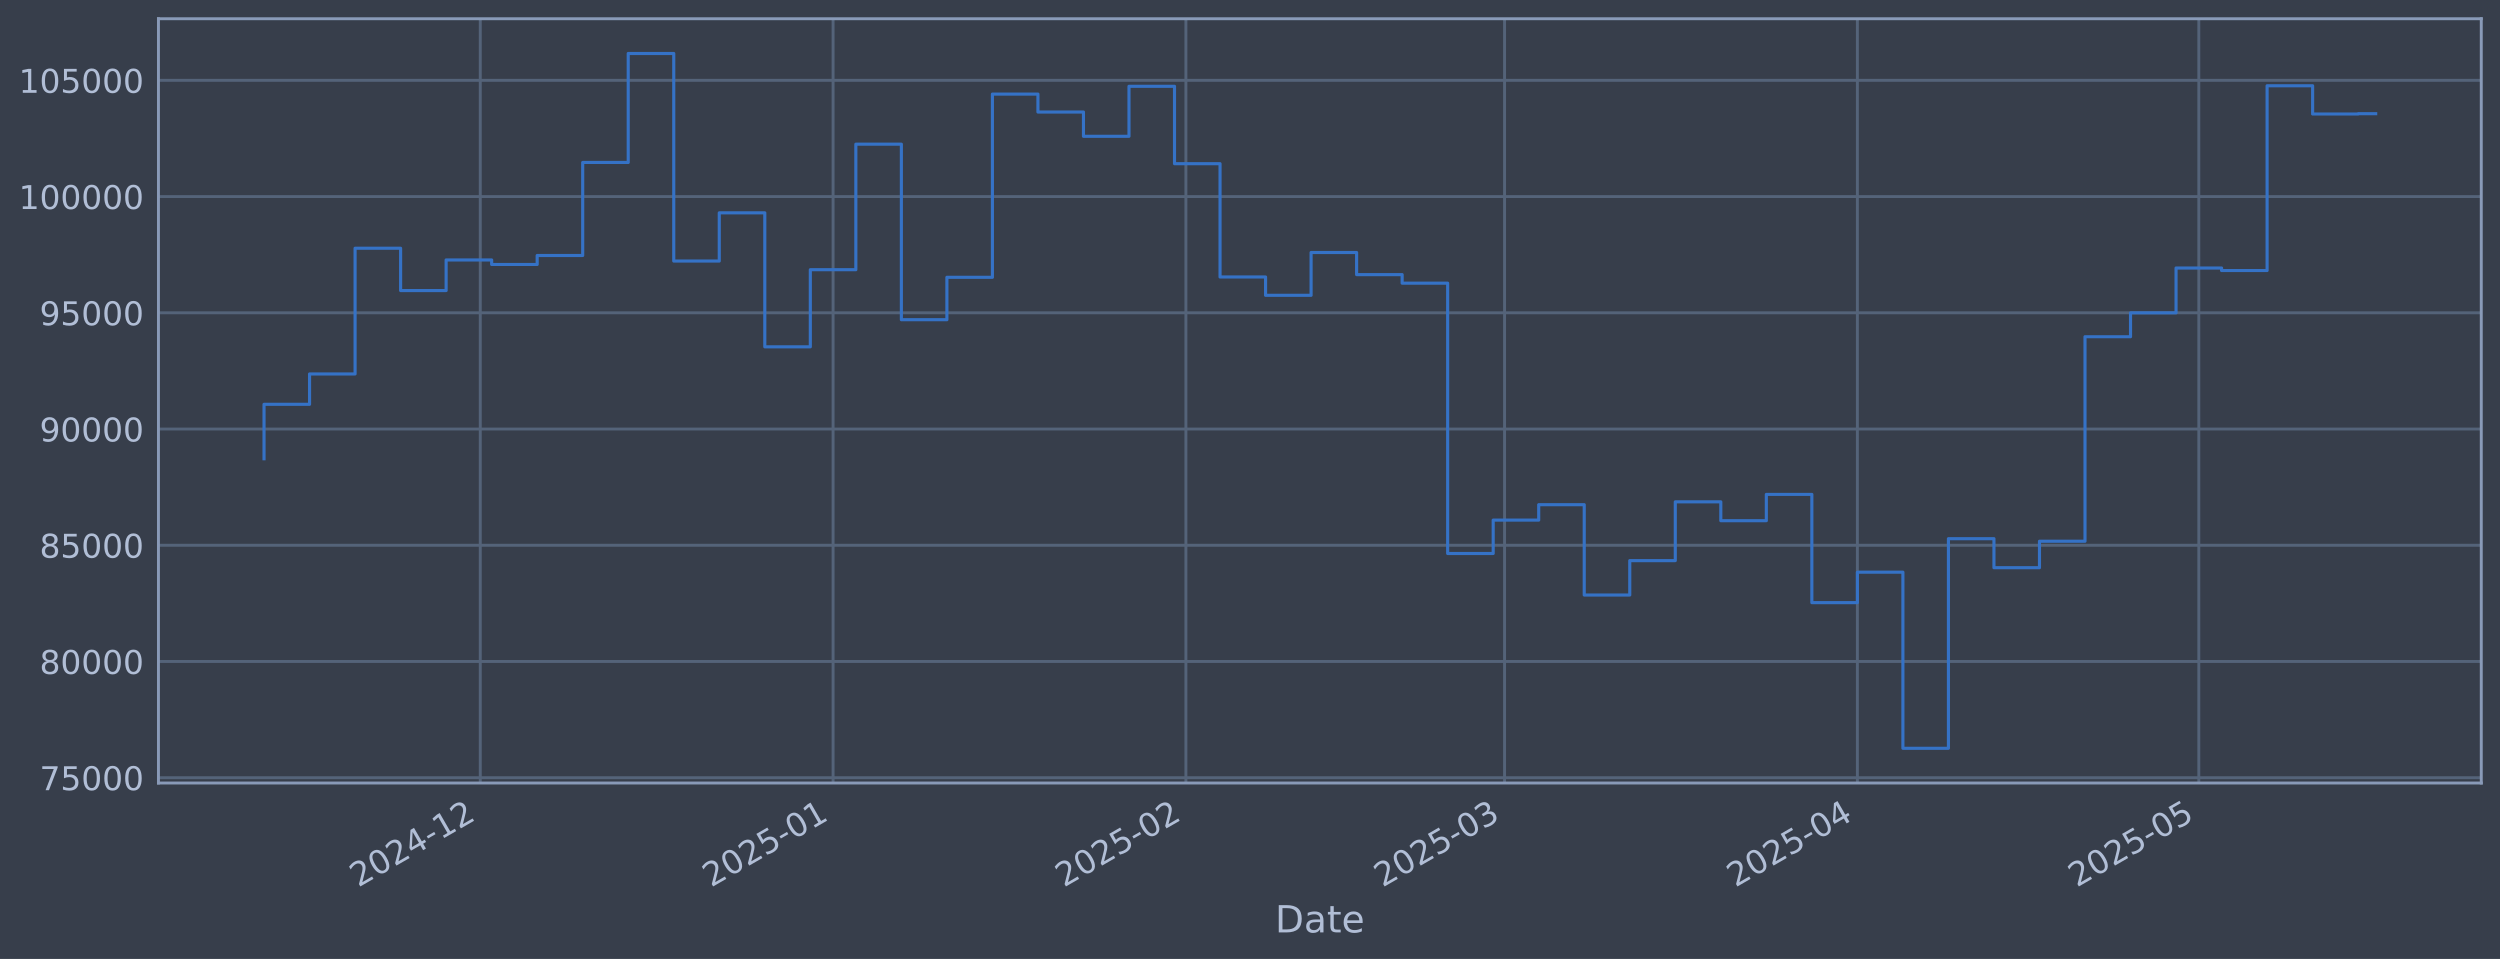
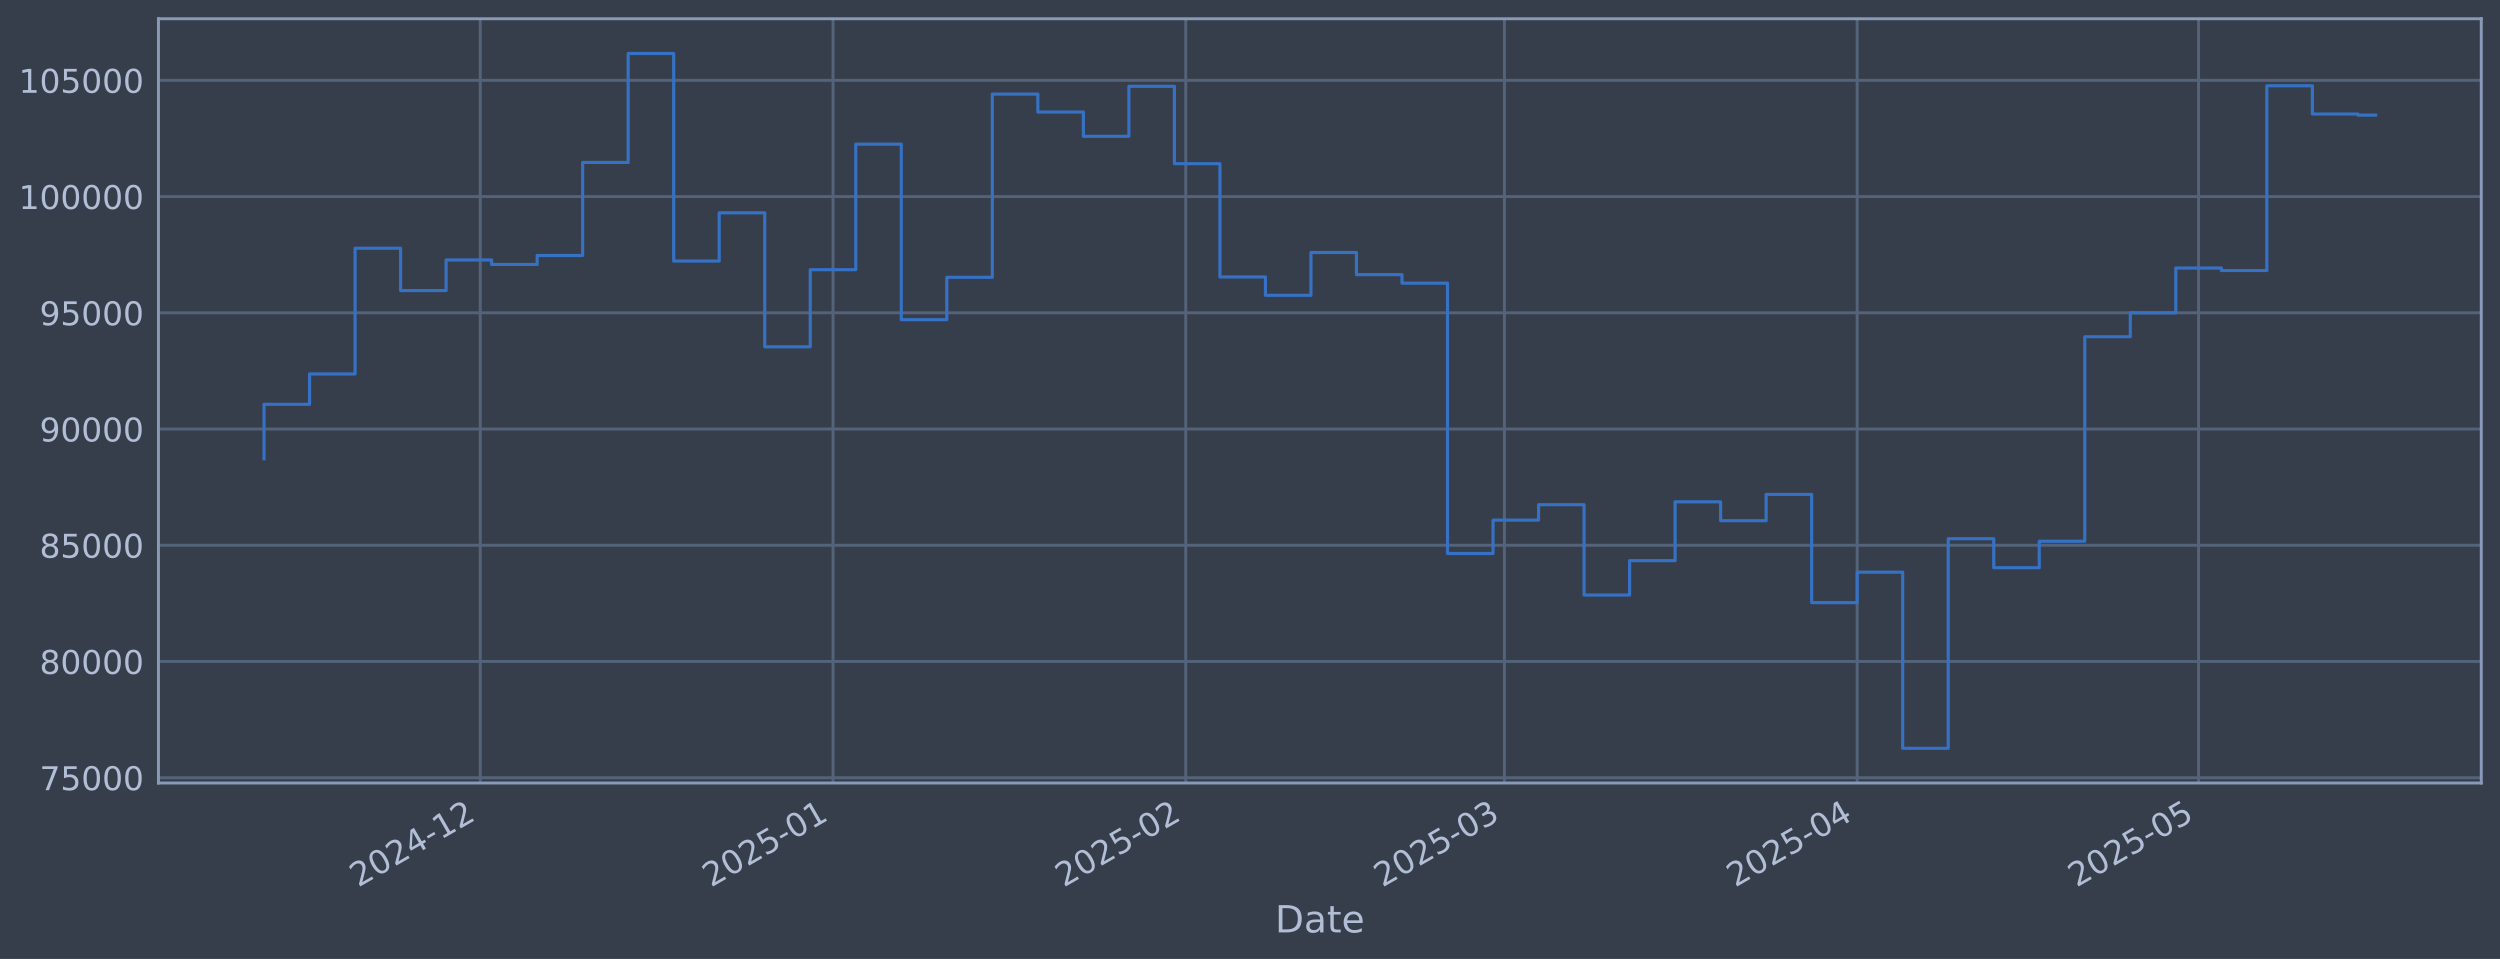
<svg xmlns="http://www.w3.org/2000/svg" xmlns:xlink="http://www.w3.org/1999/xlink" width="960.9pt" height="368.58pt" viewBox="0 0 960.9 368.58" version="1.1">
  <defs>
    <style type="text/css">*{stroke-linejoin: round; stroke-linecap: butt}</style>
  </defs>
  <g id="figure_1">
    <g id="patch_1">
      <path d="M 0 368.58  L 960.9 368.58  L 960.9 0  L 0 0  z " style="fill: #373e4b" />
    </g>
    <g id="axes_1">
      <g id="patch_2">
        <path d="M 60.901 300.96  L 953.701 300.96  L 953.701 7.2  L 60.901 7.2  z " style="fill: #373e4b" />
      </g>
      <g id="matplotlib.axis_1">
        <g id="xtick_1">
          <g id="line2d_1">
-             <path d="M 184.596 300.96  L 184.596 7.2  " clip-path="url(#p72565fc891)" style="fill: none; stroke: #546379; stroke-width: 1.12; stroke-linecap: square" />
+             <path d="M 184.586 300.96  L 184.586 7.2  " clip-path="url(#p409b1df5d8)" style="fill: none; stroke: #546379; stroke-width: 1.12; stroke-linecap: square" />
          </g>
          <g id="line2d_2" />
          <g id="text_1">
-             <g style="fill: #b1bed6" transform="translate(137.6931 341.1745) rotate(-30) scale(0.126 -0.126)">
+             <g style="fill: #b1bed6" transform="translate(137.6827 341.1745) rotate(-30) scale(0.126 -0.126)">
              <defs>
                <path id="DejaVuSans-32" d="M 1228 531  L 3431 531  L 3431 0  L 469 0  L 469 531  Q 828 903 1448 1529  Q 2069 2156 2228 2338  Q 2531 2678 2651 2914  Q 2772 3150 2772 3378  Q 2772 3750 2511 3984  Q 2250 4219 1831 4219  Q 1534 4219 1204 4116  Q 875 4013 500 3803  L 500 4441  Q 881 4594 1212 4672  Q 1544 4750 1819 4750  Q 2544 4750 2975 4387  Q 3406 4025 3406 3419  Q 3406 3131 3298 2873  Q 3191 2616 2906 2266  Q 2828 2175 2409 1742  Q 1991 1309 1228 531  z " transform="scale(0.015625)" />
                <path id="DejaVuSans-30" d="M 2034 4250  Q 1547 4250 1301 3770  Q 1056 3291 1056 2328  Q 1056 1369 1301 889  Q 1547 409 2034 409  Q 2525 409 2770 889  Q 3016 1369 3016 2328  Q 3016 3291 2770 3770  Q 2525 4250 2034 4250  z M 2034 4750  Q 2819 4750 3233 4129  Q 3647 3509 3647 2328  Q 3647 1150 3233 529  Q 2819 -91 2034 -91  Q 1250 -91 836 529  Q 422 1150 422 2328  Q 422 3509 836 4129  Q 1250 4750 2034 4750  z " transform="scale(0.015625)" />
                <path id="DejaVuSans-34" d="M 2419 4116  L 825 1625  L 2419 1625  L 2419 4116  z M 2253 4666  L 3047 4666  L 3047 1625  L 3713 1625  L 3713 1100  L 3047 1100  L 3047 0  L 2419 0  L 2419 1100  L 313 1100  L 313 1709  L 2253 4666  z " transform="scale(0.015625)" />
                <path id="DejaVuSans-2d" d="M 313 2009  L 1997 2009  L 1997 1497  L 313 1497  L 313 2009  z " transform="scale(0.015625)" />
                <path id="DejaVuSans-31" d="M 794 531  L 1825 531  L 1825 4091  L 703 3866  L 703 4441  L 1819 4666  L 2450 4666  L 2450 531  L 3481 531  L 3481 0  L 794 0  L 794 531  z " transform="scale(0.015625)" />
              </defs>
              <use xlink:href="#DejaVuSans-32" />
              <use xlink:href="#DejaVuSans-30" transform="translate(63.62305 0)" />
              <use xlink:href="#DejaVuSans-32" transform="translate(127.2461 0)" />
              <use xlink:href="#DejaVuSans-34" transform="translate(190.8691 0)" />
              <use xlink:href="#DejaVuSans-2d" transform="translate(254.4922 0)" />
              <use xlink:href="#DejaVuSans-31" transform="translate(290.5762 0)" />
              <use xlink:href="#DejaVuSans-32" transform="translate(354.1992 0)" />
            </g>
          </g>
        </g>
        <g id="xtick_2">
          <g id="line2d_3">
-             <path d="M 320.203 300.96  L 320.203 7.2  " clip-path="url(#p72565fc891)" style="fill: none; stroke: #546379; stroke-width: 1.12; stroke-linecap: square" />
+             <path d="M 320.176 300.96  L 320.176 7.2  " clip-path="url(#p409b1df5d8)" style="fill: none; stroke: #546379; stroke-width: 1.12; stroke-linecap: square" />
          </g>
          <g id="line2d_4" />
          <g id="text_2">
-             <g style="fill: #b1bed6" transform="translate(273.3002 341.1745) rotate(-30) scale(0.126 -0.126)">
+             <g style="fill: #b1bed6" transform="translate(273.2729 341.1745) rotate(-30) scale(0.126 -0.126)">
              <defs>
                <path id="DejaVuSans-35" d="M 691 4666  L 3169 4666  L 3169 4134  L 1269 4134  L 1269 2991  Q 1406 3038 1543 3061  Q 1681 3084 1819 3084  Q 2600 3084 3056 2656  Q 3513 2228 3513 1497  Q 3513 744 3044 326  Q 2575 -91 1722 -91  Q 1428 -91 1123 -41  Q 819 9 494 109  L 494 744  Q 775 591 1075 516  Q 1375 441 1709 441  Q 2250 441 2565 725  Q 2881 1009 2881 1497  Q 2881 1984 2565 2268  Q 2250 2553 1709 2553  Q 1456 2553 1204 2497  Q 953 2441 691 2322  L 691 4666  z " transform="scale(0.015625)" />
              </defs>
              <use xlink:href="#DejaVuSans-32" />
              <use xlink:href="#DejaVuSans-30" transform="translate(63.62305 0)" />
              <use xlink:href="#DejaVuSans-32" transform="translate(127.2461 0)" />
              <use xlink:href="#DejaVuSans-35" transform="translate(190.8691 0)" />
              <use xlink:href="#DejaVuSans-2d" transform="translate(254.4922 0)" />
              <use xlink:href="#DejaVuSans-30" transform="translate(290.5762 0)" />
              <use xlink:href="#DejaVuSans-31" transform="translate(354.1992 0)" />
            </g>
          </g>
        </g>
        <g id="xtick_3">
          <g id="line2d_5">
-             <path d="M 455.811 300.96  L 455.811 7.2  " clip-path="url(#p72565fc891)" style="fill: none; stroke: #546379; stroke-width: 1.12; stroke-linecap: square" />
+             <path d="M 455.766 300.96  L 455.766 7.2  " clip-path="url(#p409b1df5d8)" style="fill: none; stroke: #546379; stroke-width: 1.12; stroke-linecap: square" />
          </g>
          <g id="line2d_6" />
          <g id="text_3">
-             <g style="fill: #b1bed6" transform="translate(408.9073 341.1745) rotate(-30) scale(0.126 -0.126)">
+             <g style="fill: #b1bed6" transform="translate(408.8631 341.1745) rotate(-30) scale(0.126 -0.126)">
              <use xlink:href="#DejaVuSans-32" />
              <use xlink:href="#DejaVuSans-30" transform="translate(63.62305 0)" />
              <use xlink:href="#DejaVuSans-32" transform="translate(127.2461 0)" />
              <use xlink:href="#DejaVuSans-35" transform="translate(190.8691 0)" />
              <use xlink:href="#DejaVuSans-2d" transform="translate(254.4922 0)" />
              <use xlink:href="#DejaVuSans-30" transform="translate(290.5762 0)" />
              <use xlink:href="#DejaVuSans-32" transform="translate(354.1992 0)" />
            </g>
          </g>
        </g>
        <g id="xtick_4">
          <g id="line2d_7">
-             <path d="M 578.294 300.96  L 578.294 7.2  " clip-path="url(#p72565fc891)" style="fill: none; stroke: #546379; stroke-width: 1.12; stroke-linecap: square" />
+             <path d="M 578.235 300.96  L 578.235 7.2  " clip-path="url(#p409b1df5d8)" style="fill: none; stroke: #546379; stroke-width: 1.12; stroke-linecap: square" />
          </g>
          <g id="line2d_8" />
          <g id="text_4">
-             <g style="fill: #b1bed6" transform="translate(531.3912 341.1745) rotate(-30) scale(0.126 -0.126)">
+             <g style="fill: #b1bed6" transform="translate(531.3317 341.1745) rotate(-30) scale(0.126 -0.126)">
              <defs>
                <path id="DejaVuSans-33" d="M 2597 2516  Q 3050 2419 3304 2112  Q 3559 1806 3559 1356  Q 3559 666 3084 287  Q 2609 -91 1734 -91  Q 1441 -91 1130 -33  Q 819 25 488 141  L 488 750  Q 750 597 1062 519  Q 1375 441 1716 441  Q 2309 441 2620 675  Q 2931 909 2931 1356  Q 2931 1769 2642 2001  Q 2353 2234 1838 2234  L 1294 2234  L 1294 2753  L 1863 2753  Q 2328 2753 2575 2939  Q 2822 3125 2822 3475  Q 2822 3834 2567 4026  Q 2313 4219 1838 4219  Q 1578 4219 1281 4162  Q 984 4106 628 3988  L 628 4550  Q 988 4650 1302 4700  Q 1616 4750 1894 4750  Q 2613 4750 3031 4423  Q 3450 4097 3450 3541  Q 3450 3153 3228 2886  Q 3006 2619 2597 2516  z " transform="scale(0.015625)" />
              </defs>
              <use xlink:href="#DejaVuSans-32" />
              <use xlink:href="#DejaVuSans-30" transform="translate(63.62305 0)" />
              <use xlink:href="#DejaVuSans-32" transform="translate(127.2461 0)" />
              <use xlink:href="#DejaVuSans-35" transform="translate(190.8691 0)" />
              <use xlink:href="#DejaVuSans-2d" transform="translate(254.4922 0)" />
              <use xlink:href="#DejaVuSans-30" transform="translate(290.5762 0)" />
              <use xlink:href="#DejaVuSans-33" transform="translate(354.1992 0)" />
            </g>
          </g>
        </g>
        <g id="xtick_5">
          <g id="line2d_9">
-             <path d="M 713.902 300.96  L 713.902 7.2  " clip-path="url(#p72565fc891)" style="fill: none; stroke: #546379; stroke-width: 1.12; stroke-linecap: square" />
+             <path d="M 713.825 300.96  L 713.825 7.2  " clip-path="url(#p409b1df5d8)" style="fill: none; stroke: #546379; stroke-width: 1.12; stroke-linecap: square" />
          </g>
          <g id="line2d_10" />
          <g id="text_5">
-             <g style="fill: #b1bed6" transform="translate(666.9983 341.1745) rotate(-30) scale(0.126 -0.126)">
+             <g style="fill: #b1bed6" transform="translate(666.9218 341.1745) rotate(-30) scale(0.126 -0.126)">
              <use xlink:href="#DejaVuSans-32" />
              <use xlink:href="#DejaVuSans-30" transform="translate(63.62305 0)" />
              <use xlink:href="#DejaVuSans-32" transform="translate(127.2461 0)" />
              <use xlink:href="#DejaVuSans-35" transform="translate(190.8691 0)" />
              <use xlink:href="#DejaVuSans-2d" transform="translate(254.4922 0)" />
              <use xlink:href="#DejaVuSans-30" transform="translate(290.5762 0)" />
              <use xlink:href="#DejaVuSans-34" transform="translate(354.1992 0)" />
            </g>
          </g>
        </g>
        <g id="xtick_6">
          <g id="line2d_11">
-             <path d="M 845.134 300.96  L 845.134 7.2  " clip-path="url(#p72565fc891)" style="fill: none; stroke: #546379; stroke-width: 1.12; stroke-linecap: square" />
+             <path d="M 845.041 300.96  L 845.041 7.2  " clip-path="url(#p409b1df5d8)" style="fill: none; stroke: #546379; stroke-width: 1.12; stroke-linecap: square" />
          </g>
          <g id="line2d_12" />
          <g id="text_6">
-             <g style="fill: #b1bed6" transform="translate(798.231 341.1745) rotate(-30) scale(0.126 -0.126)">
+             <g style="fill: #b1bed6" transform="translate(798.1382 341.1745) rotate(-30) scale(0.126 -0.126)">
              <use xlink:href="#DejaVuSans-32" />
              <use xlink:href="#DejaVuSans-30" transform="translate(63.62305 0)" />
              <use xlink:href="#DejaVuSans-32" transform="translate(127.2461 0)" />
              <use xlink:href="#DejaVuSans-35" transform="translate(190.8691 0)" />
              <use xlink:href="#DejaVuSans-2d" transform="translate(254.4922 0)" />
              <use xlink:href="#DejaVuSans-30" transform="translate(290.5762 0)" />
              <use xlink:href="#DejaVuSans-35" transform="translate(354.1992 0)" />
            </g>
          </g>
        </g>
        <g id="text_7">
          <g style="fill: #b1bed6" transform="translate(490.0914 358.3856) scale(0.144 -0.144)">
            <defs>
              <path id="DejaVuSans-44" d="M 1259 4147  L 1259 519  L 2022 519  Q 2988 519 3436 956  Q 3884 1394 3884 2338  Q 3884 3275 3436 3711  Q 2988 4147 2022 4147  L 1259 4147  z M 628 4666  L 1925 4666  Q 3281 4666 3915 4102  Q 4550 3538 4550 2338  Q 4550 1131 3912 565  Q 3275 0 1925 0  L 628 0  L 628 4666  z " transform="scale(0.015625)" />
              <path id="DejaVuSans-61" d="M 2194 1759  Q 1497 1759 1228 1600  Q 959 1441 959 1056  Q 959 750 1161 570  Q 1363 391 1709 391  Q 2188 391 2477 730  Q 2766 1069 2766 1631  L 2766 1759  L 2194 1759  z M 3341 1997  L 3341 0  L 2766 0  L 2766 531  Q 2569 213 2275 61  Q 1981 -91 1556 -91  Q 1019 -91 701 211  Q 384 513 384 1019  Q 384 1609 779 1909  Q 1175 2209 1959 2209  L 2766 2209  L 2766 2266  Q 2766 2663 2505 2880  Q 2244 3097 1772 3097  Q 1472 3097 1187 3025  Q 903 2953 641 2809  L 641 3341  Q 956 3463 1253 3523  Q 1550 3584 1831 3584  Q 2591 3584 2966 3190  Q 3341 2797 3341 1997  z " transform="scale(0.015625)" />
              <path id="DejaVuSans-74" d="M 1172 4494  L 1172 3500  L 2356 3500  L 2356 3053  L 1172 3053  L 1172 1153  Q 1172 725 1289 603  Q 1406 481 1766 481  L 2356 481  L 2356 0  L 1766 0  Q 1100 0 847 248  Q 594 497 594 1153  L 594 3053  L 172 3053  L 172 3500  L 594 3500  L 594 4494  L 1172 4494  z " transform="scale(0.015625)" />
              <path id="DejaVuSans-65" d="M 3597 1894  L 3597 1613  L 953 1613  Q 991 1019 1311 708  Q 1631 397 2203 397  Q 2534 397 2845 478  Q 3156 559 3463 722  L 3463 178  Q 3153 47 2828 -22  Q 2503 -91 2169 -91  Q 1331 -91 842 396  Q 353 884 353 1716  Q 353 2575 817 3079  Q 1281 3584 2069 3584  Q 2775 3584 3186 3129  Q 3597 2675 3597 1894  z M 3022 2063  Q 3016 2534 2758 2815  Q 2500 3097 2075 3097  Q 1594 3097 1305 2825  Q 1016 2553 972 2059  L 3022 2063  z " transform="scale(0.015625)" />
            </defs>
            <use xlink:href="#DejaVuSans-44" />
            <use xlink:href="#DejaVuSans-61" transform="translate(77.00195 0)" />
            <use xlink:href="#DejaVuSans-74" transform="translate(138.2812 0)" />
            <use xlink:href="#DejaVuSans-65" transform="translate(177.4902 0)" />
          </g>
        </g>
      </g>
      <g id="matplotlib.axis_2">
        <g id="ytick_1">
          <g id="line2d_13">
-             <path d="M 60.901 298.924  L 953.701 298.924  " clip-path="url(#p72565fc891)" style="fill: none; stroke: #546379; stroke-width: 1.12; stroke-linecap: square" />
+             <path d="M 60.901 298.924  L 953.701 298.924  " clip-path="url(#p409b1df5d8)" style="fill: none; stroke: #546379; stroke-width: 1.12; stroke-linecap: square" />
          </g>
          <g id="line2d_14" />
          <g id="text_8">
            <g style="fill: #b1bed6" transform="translate(15.21675 303.7108) scale(0.126 -0.126)">
              <defs>
                <path id="DejaVuSans-37" d="M 525 4666  L 3525 4666  L 3525 4397  L 1831 0  L 1172 0  L 2766 4134  L 525 4134  L 525 4666  z " transform="scale(0.015625)" />
              </defs>
              <use xlink:href="#DejaVuSans-37" />
              <use xlink:href="#DejaVuSans-35" transform="translate(63.62305 0)" />
              <use xlink:href="#DejaVuSans-30" transform="translate(127.2461 0)" />
              <use xlink:href="#DejaVuSans-30" transform="translate(190.8691 0)" />
              <use xlink:href="#DejaVuSans-30" transform="translate(254.4922 0)" />
            </g>
          </g>
        </g>
        <g id="ytick_2">
          <g id="line2d_15">
-             <path d="M 60.901 254.25  L 953.701 254.25  " clip-path="url(#p72565fc891)" style="fill: none; stroke: #546379; stroke-width: 1.12; stroke-linecap: square" />
+             <path d="M 60.901 254.25  L 953.701 254.25  " clip-path="url(#p409b1df5d8)" style="fill: none; stroke: #546379; stroke-width: 1.12; stroke-linecap: square" />
          </g>
          <g id="line2d_16" />
          <g id="text_9">
            <g style="fill: #b1bed6" transform="translate(15.21675 259.037) scale(0.126 -0.126)">
              <defs>
                <path id="DejaVuSans-38" d="M 2034 2216  Q 1584 2216 1326 1975  Q 1069 1734 1069 1313  Q 1069 891 1326 650  Q 1584 409 2034 409  Q 2484 409 2743 651  Q 3003 894 3003 1313  Q 3003 1734 2745 1975  Q 2488 2216 2034 2216  z M 1403 2484  Q 997 2584 770 2862  Q 544 3141 544 3541  Q 544 4100 942 4425  Q 1341 4750 2034 4750  Q 2731 4750 3128 4425  Q 3525 4100 3525 3541  Q 3525 3141 3298 2862  Q 3072 2584 2669 2484  Q 3125 2378 3379 2068  Q 3634 1759 3634 1313  Q 3634 634 3220 271  Q 2806 -91 2034 -91  Q 1263 -91 848 271  Q 434 634 434 1313  Q 434 1759 690 2068  Q 947 2378 1403 2484  z M 1172 3481  Q 1172 3119 1398 2916  Q 1625 2713 2034 2713  Q 2441 2713 2670 2916  Q 2900 3119 2900 3481  Q 2900 3844 2670 4047  Q 2441 4250 2034 4250  Q 1625 4250 1398 4047  Q 1172 3844 1172 3481  z " transform="scale(0.015625)" />
              </defs>
              <use xlink:href="#DejaVuSans-38" />
              <use xlink:href="#DejaVuSans-30" transform="translate(63.62305 0)" />
              <use xlink:href="#DejaVuSans-30" transform="translate(127.2461 0)" />
              <use xlink:href="#DejaVuSans-30" transform="translate(190.8691 0)" />
              <use xlink:href="#DejaVuSans-30" transform="translate(254.4922 0)" />
            </g>
          </g>
        </g>
        <g id="ytick_3">
          <g id="line2d_17">
-             <path d="M 60.901 209.576  L 953.701 209.576  " clip-path="url(#p72565fc891)" style="fill: none; stroke: #546379; stroke-width: 1.12; stroke-linecap: square" />
+             <path d="M 60.901 209.576  L 953.701 209.576  " clip-path="url(#p409b1df5d8)" style="fill: none; stroke: #546379; stroke-width: 1.12; stroke-linecap: square" />
          </g>
          <g id="line2d_18" />
          <g id="text_10">
            <g style="fill: #b1bed6" transform="translate(15.21675 214.3633) scale(0.126 -0.126)">
              <use xlink:href="#DejaVuSans-38" />
              <use xlink:href="#DejaVuSans-35" transform="translate(63.62305 0)" />
              <use xlink:href="#DejaVuSans-30" transform="translate(127.2461 0)" />
              <use xlink:href="#DejaVuSans-30" transform="translate(190.8691 0)" />
              <use xlink:href="#DejaVuSans-30" transform="translate(254.4922 0)" />
            </g>
          </g>
        </g>
        <g id="ytick_4">
          <g id="line2d_19">
-             <path d="M 60.901 164.903  L 953.701 164.903  " clip-path="url(#p72565fc891)" style="fill: none; stroke: #546379; stroke-width: 1.12; stroke-linecap: square" />
+             <path d="M 60.901 164.903  L 953.701 164.903  " clip-path="url(#p409b1df5d8)" style="fill: none; stroke: #546379; stroke-width: 1.12; stroke-linecap: square" />
          </g>
          <g id="line2d_20" />
          <g id="text_11">
            <g style="fill: #b1bed6" transform="translate(15.21675 169.6896) scale(0.126 -0.126)">
              <defs>
                <path id="DejaVuSans-39" d="M 703 97  L 703 672  Q 941 559 1184 500  Q 1428 441 1663 441  Q 2288 441 2617 861  Q 2947 1281 2994 2138  Q 2813 1869 2534 1725  Q 2256 1581 1919 1581  Q 1219 1581 811 2004  Q 403 2428 403 3163  Q 403 3881 828 4315  Q 1253 4750 1959 4750  Q 2769 4750 3195 4129  Q 3622 3509 3622 2328  Q 3622 1225 3098 567  Q 2575 -91 1691 -91  Q 1453 -91 1209 -44  Q 966 3 703 97  z M 1959 2075  Q 2384 2075 2632 2365  Q 2881 2656 2881 3163  Q 2881 3666 2632 3958  Q 2384 4250 1959 4250  Q 1534 4250 1286 3958  Q 1038 3666 1038 3163  Q 1038 2656 1286 2365  Q 1534 2075 1959 2075  z " transform="scale(0.015625)" />
              </defs>
              <use xlink:href="#DejaVuSans-39" />
              <use xlink:href="#DejaVuSans-30" transform="translate(63.62305 0)" />
              <use xlink:href="#DejaVuSans-30" transform="translate(127.2461 0)" />
              <use xlink:href="#DejaVuSans-30" transform="translate(190.8691 0)" />
              <use xlink:href="#DejaVuSans-30" transform="translate(254.4922 0)" />
            </g>
          </g>
        </g>
        <g id="ytick_5">
          <g id="line2d_21">
-             <path d="M 60.901 120.229  L 953.701 120.229  " clip-path="url(#p72565fc891)" style="fill: none; stroke: #546379; stroke-width: 1.12; stroke-linecap: square" />
+             <path d="M 60.901 120.229  L 953.701 120.229  " clip-path="url(#p409b1df5d8)" style="fill: none; stroke: #546379; stroke-width: 1.12; stroke-linecap: square" />
          </g>
          <g id="line2d_22" />
          <g id="text_12">
            <g style="fill: #b1bed6" transform="translate(15.21675 125.0159) scale(0.126 -0.126)">
              <use xlink:href="#DejaVuSans-39" />
              <use xlink:href="#DejaVuSans-35" transform="translate(63.62305 0)" />
              <use xlink:href="#DejaVuSans-30" transform="translate(127.2461 0)" />
              <use xlink:href="#DejaVuSans-30" transform="translate(190.8691 0)" />
              <use xlink:href="#DejaVuSans-30" transform="translate(254.4922 0)" />
            </g>
          </g>
        </g>
        <g id="ytick_6">
          <g id="line2d_23">
-             <path d="M 60.901 75.555  L 953.701 75.555  " clip-path="url(#p72565fc891)" style="fill: none; stroke: #546379; stroke-width: 1.12; stroke-linecap: square" />
+             <path d="M 60.901 75.555  L 953.701 75.555  " clip-path="url(#p409b1df5d8)" style="fill: none; stroke: #546379; stroke-width: 1.12; stroke-linecap: square" />
          </g>
          <g id="line2d_24" />
          <g id="text_13">
            <g style="fill: #b1bed6" transform="translate(7.2 80.34213) scale(0.126 -0.126)">
              <use xlink:href="#DejaVuSans-31" />
              <use xlink:href="#DejaVuSans-30" transform="translate(63.62305 0)" />
              <use xlink:href="#DejaVuSans-30" transform="translate(127.2461 0)" />
              <use xlink:href="#DejaVuSans-30" transform="translate(190.8691 0)" />
              <use xlink:href="#DejaVuSans-30" transform="translate(254.4922 0)" />
              <use xlink:href="#DejaVuSans-30" transform="translate(318.1152 0)" />
            </g>
          </g>
        </g>
        <g id="ytick_7">
          <g id="line2d_25">
-             <path d="M 60.901 30.881  L 953.701 30.881  " clip-path="url(#p72565fc891)" style="fill: none; stroke: #546379; stroke-width: 1.12; stroke-linecap: square" />
+             <path d="M 60.901 30.881  L 953.701 30.881  " clip-path="url(#p409b1df5d8)" style="fill: none; stroke: #546379; stroke-width: 1.12; stroke-linecap: square" />
          </g>
          <g id="line2d_26" />
          <g id="text_14">
            <g style="fill: #b1bed6" transform="translate(7.2 35.6684) scale(0.126 -0.126)">
              <use xlink:href="#DejaVuSans-31" />
              <use xlink:href="#DejaVuSans-30" transform="translate(63.62305 0)" />
              <use xlink:href="#DejaVuSans-35" transform="translate(127.2461 0)" />
              <use xlink:href="#DejaVuSans-30" transform="translate(190.8691 0)" />
              <use xlink:href="#DejaVuSans-30" transform="translate(254.4922 0)" />
              <use xlink:href="#DejaVuSans-30" transform="translate(318.1152 0)" />
            </g>
          </g>
        </g>
      </g>
      <g id="line2d_27">
-         <path d="M 101.482 176.341  L 101.482 155.403  L 118.98 155.403  L 118.98 143.732  L 136.478 143.732  L 136.478 95.418  L 153.975 95.418  L 153.975 111.678  L 171.473 111.678  L 171.473 99.915  L 188.971 99.915  L 188.971 101.649  L 206.468 101.649  L 206.468 98.2  L 223.966 98.2  L 223.966 62.443  L 241.464 62.443  L 241.464 20.553  L 258.962 20.553  L 258.962 100.335  L 276.459 100.335  L 276.459 81.808  L 293.957 81.808  L 293.957 133.306  L 311.455 133.306  L 311.455 103.667  L 328.952 103.667  L 328.952 55.422  L 346.45 55.422  L 346.45 122.885  L 363.948 122.885  L 363.948 106.584  L 381.445 106.584  L 381.445 36.163  L 398.943 36.163  L 398.943 43.059  L 416.441 43.059  L 416.441 52.391  L 433.939 52.391  L 433.939 33.169  L 451.436 33.169  L 451.436 62.915  L 468.934 62.915  L 468.934 106.463  L 486.432 106.463  L 486.432 113.51  L 503.929 113.51  L 503.929 97.056  L 521.427 97.056  L 521.427 105.551  L 538.925 105.551  L 538.925 108.839  L 556.422 108.839  L 556.422 212.74  L 573.92 212.74  L 573.92 199.911  L 591.418 199.911  L 591.418 193.981  L 608.915 193.981  L 608.915 228.703  L 626.413 228.703  L 626.413 215.477  L 643.911 215.477  L 643.911 192.89  L 661.409 192.89  L 661.409 200.132  L 678.906 200.132  L 678.906 190.029  L 696.404 190.029  L 696.404 231.635  L 713.902 231.635  L 713.902 219.923  L 731.399 219.923  L 731.399 287.607  L 748.897 287.607  L 748.897 207.045  L 766.395 207.045  L 766.395 218.211  L 783.892 218.211  L 783.892 208.034  L 801.39 208.034  L 801.39 129.425  L 818.888 129.425  L 818.888 120.245  L 836.385 120.245  L 836.385 103.011  L 853.883 103.011  L 853.883 103.982  L 871.381 103.982  L 871.381 32.97  L 888.879 32.97  L 888.879 43.817  L 906.376 43.817  L 906.376 43.7  L 913.119 43.7  " clip-path="url(#p72565fc891)" style="fill: none; stroke: #3572c6; stroke-width: 1.2; stroke-linecap: square" />
+         <path d="M 101.482 176.341  L 101.482 155.403  L 118.978 155.403  L 118.978 143.732  L 136.473 143.732  L 136.473 95.418  L 153.969 95.418  L 153.969 111.678  L 171.464 111.678  L 171.464 99.915  L 188.96 99.915  L 188.96 101.649  L 206.455 101.649  L 206.455 98.2  L 223.951 98.2  L 223.951 62.443  L 241.446 62.443  L 241.446 20.553  L 258.942 20.553  L 258.942 100.335  L 276.437 100.335  L 276.437 81.808  L 293.933 81.808  L 293.933 133.306  L 311.428 133.306  L 311.428 103.667  L 328.924 103.667  L 328.924 55.422  L 346.419 55.422  L 346.419 122.885  L 363.915 122.885  L 363.915 106.584  L 381.41 106.584  L 381.41 36.163  L 398.906 36.163  L 398.906 43.059  L 416.401 43.059  L 416.401 52.391  L 433.897 52.391  L 433.897 33.169  L 451.392 33.169  L 451.392 62.915  L 468.888 62.915  L 468.888 106.463  L 486.384 106.463  L 486.384 113.51  L 503.879 113.51  L 503.879 97.056  L 521.375 97.056  L 521.375 105.551  L 538.87 105.551  L 538.87 108.839  L 556.366 108.839  L 556.366 212.74  L 573.861 212.74  L 573.861 199.911  L 591.357 199.911  L 591.357 193.981  L 608.852 193.981  L 608.852 228.703  L 626.348 228.703  L 626.348 215.477  L 643.843 215.477  L 643.843 192.89  L 661.339 192.89  L 661.339 200.132  L 678.834 200.132  L 678.834 190.029  L 696.33 190.029  L 696.33 231.635  L 713.825 231.635  L 713.825 219.923  L 731.321 219.923  L 731.321 287.607  L 748.816 287.607  L 748.816 207.045  L 766.312 207.045  L 766.312 218.211  L 783.807 218.211  L 783.807 208.034  L 801.303 208.034  L 801.303 129.425  L 818.798 129.425  L 818.798 120.245  L 836.294 120.245  L 836.294 103.011  L 853.789 103.011  L 853.789 103.982  L 871.285 103.982  L 871.285 32.97  L 888.78 32.97  L 888.78 43.817  L 906.276 43.817  L 906.276 44.248  L 913.119 44.248  " clip-path="url(#p409b1df5d8)" style="fill: none; stroke: #3572c6; stroke-width: 1.2; stroke-linecap: square" />
      </g>
      <g id="patch_3">
        <path d="M 60.901 300.96  L 60.901 7.2  " style="fill: none; stroke: #899ab8; stroke-width: 1.12; stroke-linejoin: miter; stroke-linecap: square" />
      </g>
      <g id="patch_4">
        <path d="M 953.701 300.96  L 953.701 7.2  " style="fill: none; stroke: #899ab8; stroke-width: 1.12; stroke-linejoin: miter; stroke-linecap: square" />
      </g>
      <g id="patch_5">
        <path d="M 60.901 300.96  L 953.701 300.96  " style="fill: none; stroke: #899ab8; stroke-width: 1.12; stroke-linejoin: miter; stroke-linecap: square" />
      </g>
      <g id="patch_6">
        <path d="M 60.901 7.2  L 953.701 7.2  " style="fill: none; stroke: #899ab8; stroke-width: 1.12; stroke-linejoin: miter; stroke-linecap: square" />
      </g>
    </g>
  </g>
  <defs>
-     <clipPath id="p72565fc891">
+     <clipPath id="p409b1df5d8">
      <rect x="60.901" y="7.2" width="892.8" height="293.76" />
    </clipPath>
  </defs>
</svg>
